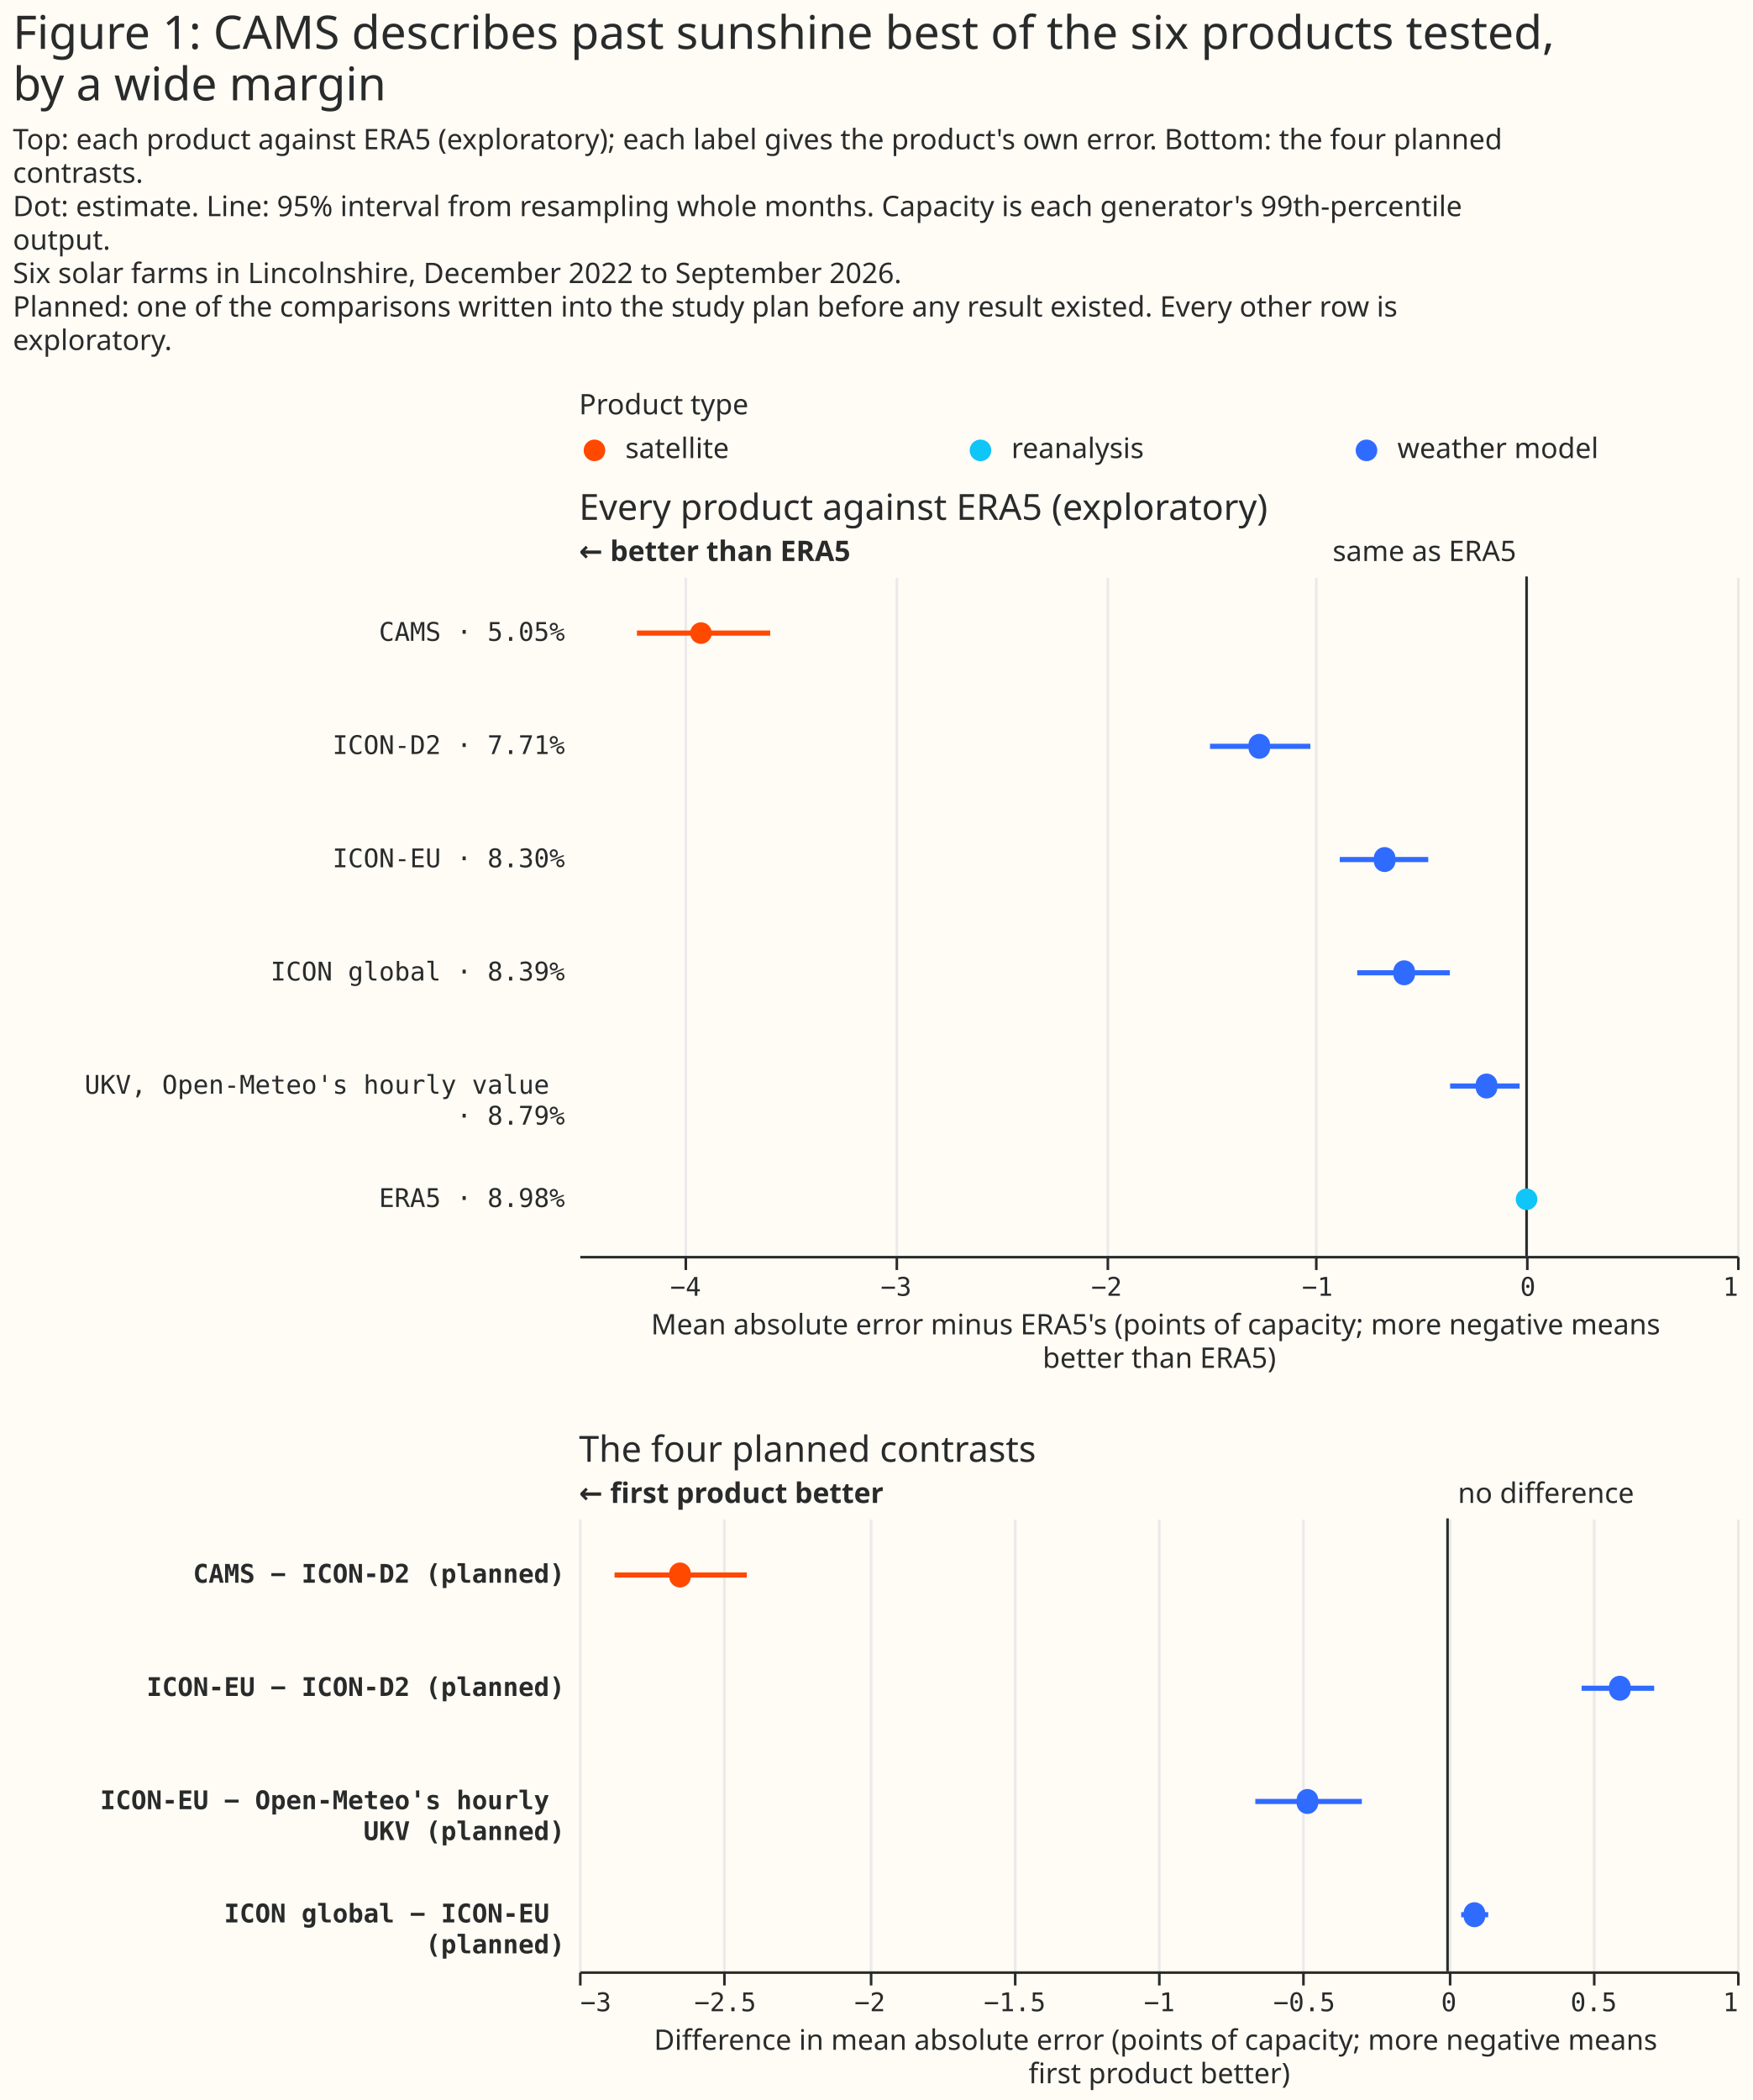
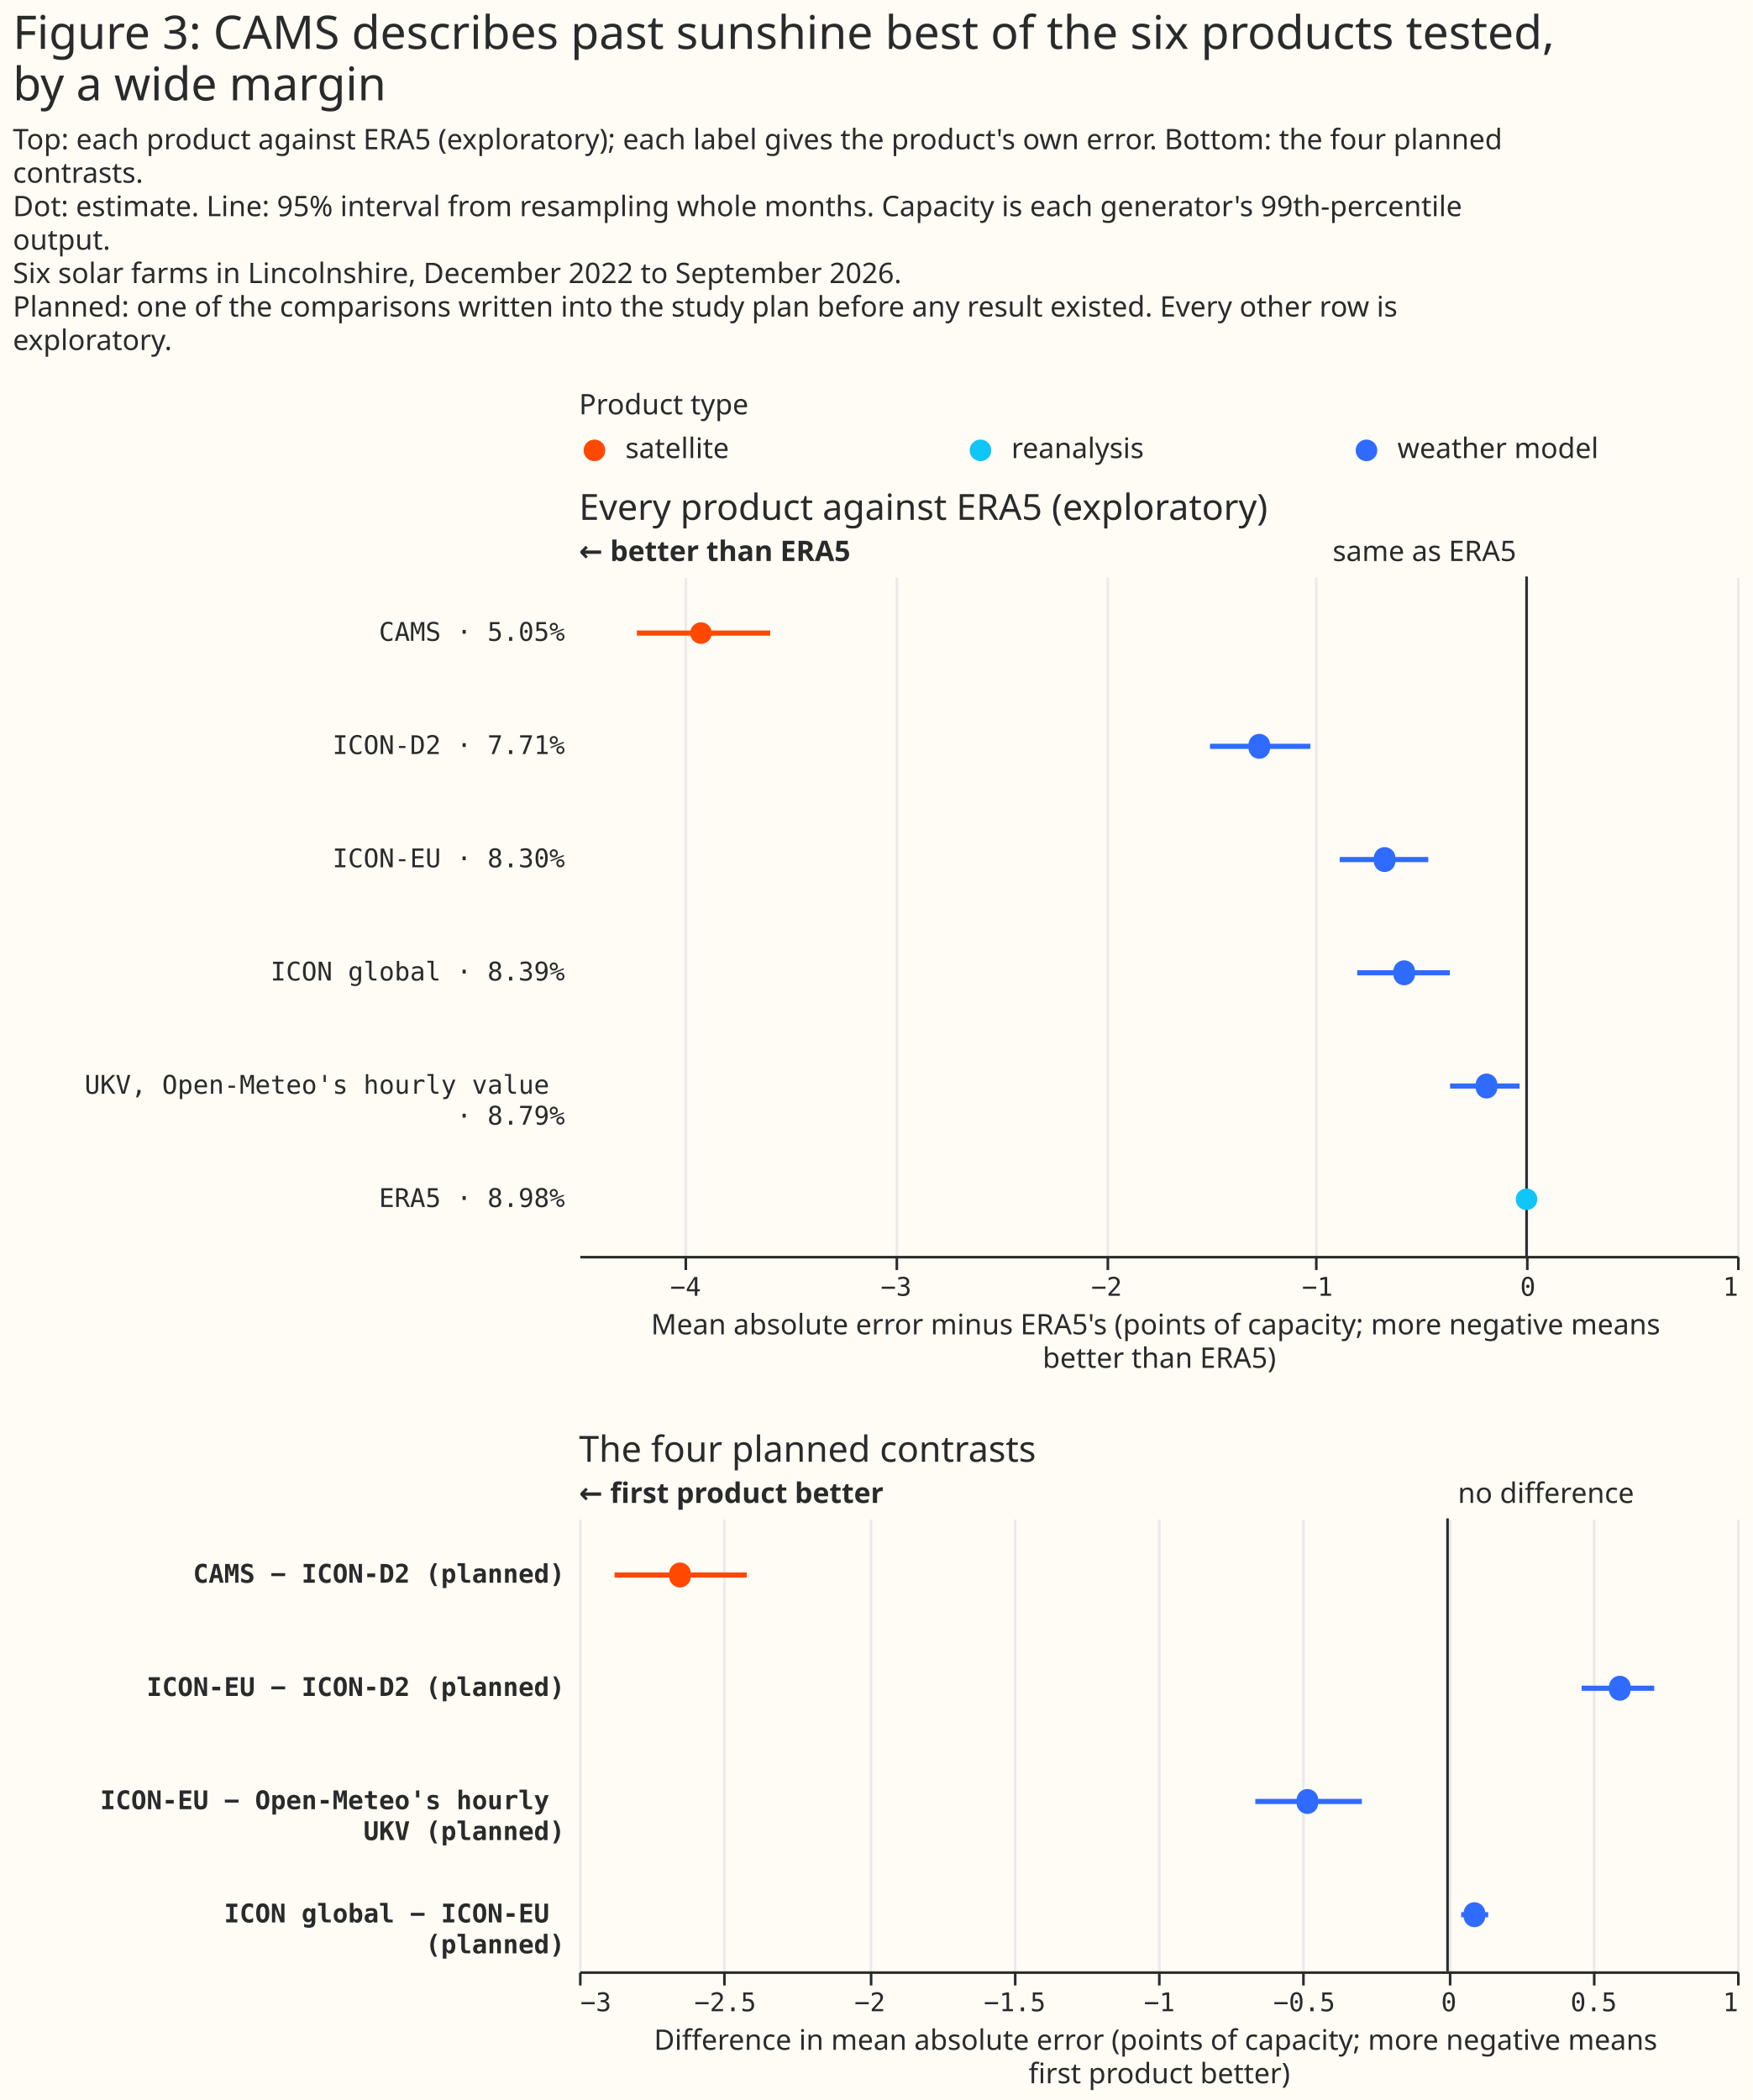
<svg xmlns="http://www.w3.org/2000/svg" width="681" height="816" class="marks" viewBox="0 0 681 816">
  <path fill="#fffbf5" d="M0 0h681v816H0z" />
  <g fill="none" stroke-miterlimit="10" aria-roledescription="group mark container" class="mark-group role-frame root">
    <path d="M225 167h450z" aria-hidden="true" class="background" />
    <g aria-roledescription="group mark container" class="mark-group role-scope concat_0_group">
      <g aria-roledescription="group mark container" class="mark-group role-scope concat_0_concat_0_group">
        <path fill="#fffbf5" d="M225 167h450v16H225Z" aria-hidden="true" class="background" />
        <g aria-roledescription="symbol mark container" class="mark-symbol role-mark concat_0_concat_0_layer_0_marks">
          <path fill="#ff4901" d="M235.2 175a4.2 4.2 0 1 1-8.4 0 4.2 4.2 0 1 1 8.4 0" aria-label="x: 6; colour: #FF4901; shape: circle" aria-roledescription="point" />
          <path fill="#10c5f7" d="M385.2 175a4.2 4.2 0 1 1-8.4 0 4.2 4.2 0 1 1 8.4 0" aria-label="x: 156; colour: #10C5F7; shape: circle" aria-roledescription="point" />
          <path fill="#306bff" d="M535.2 175a4.2 4.2 0 1 1-8.4 0 4.2 4.2 0 1 1 8.4 0" aria-label="x: 306; colour: #306BFF; shape: circle" aria-roledescription="point" />
        </g>
        <g fill="#292b2b" aria-roledescription="text mark container" class="mark-text role-mark concat_0_concat_0_layer_2_marks" font-family="Matter XH, DM Sans, sans-serif" font-size="11">
          <text aria-label="x: 6; label: satellite" aria-roledescription="text mark" transform="translate(243 178)">satellite</text>
          <text aria-label="x: 156; label: reanalysis" aria-roledescription="text mark" transform="translate(393 178)">reanalysis</text>
          <text aria-label="x: 306; label: weather model" aria-roledescription="text mark" transform="translate(543 178)">weather model</text>
        </g>
        <g class="mark-group role-title">
          <text fill="#292b2b" aria-label="Title text 'Product type'" aria-roledescription="title" class="mark-text role-title-text" font-family="Matter XH, DM Sans, sans-serif" font-size="11" pointer-events="none" transform="translate(225 161)">Product type</text>
        </g>
      </g>
      <g aria-roledescription="group mark container" class="mark-group role-scope concat_0_concat_1_group">
        <path fill="#fffbf5" d="M225 224h450v264H225Z" aria-hidden="true" class="background" />
        <g aria-hidden="true" class="mark-group role-axis">
          <path stroke="#eaeaea" d="M266.5 488.5v-264m82 264v-264m82 264v-264m81 264v-264m82 264v-264m82 264v-264" class="mark-rule role-axis-grid" pointer-events="none" />
        </g>
        <g aria-label="X-axis titled 'Mean absolute error minus ERA5's (points of capacity; more negative means better than ERA5)' for a linear scale with values from −4.5 to 1" aria-roledescription="axis" class="mark-group role-axis" pointer-events="none">
          <path stroke="#292b2b" d="M266.5 488.5v5m82-5v5m82-5v5m81-5v5m82-5v5m82-5v5" class="mark-rule role-axis-tick" />
          <g fill="#292b2b" class="mark-text role-axis-label" font-family="Matter Semi Mono, Roboto Mono, monospace" font-size="10">
            <text text-anchor="middle" transform="translate(266.4 503.5)">−4</text>
            <text text-anchor="middle" transform="translate(348.2 503.5)">−3</text>
            <text text-anchor="middle" transform="translate(430 503.5)">−2</text>
            <text text-anchor="middle" transform="translate(511.9 503.5)">−1</text>
            <text text-anchor="middle" transform="translate(593.7 503.5)">0</text>
            <text text-anchor="end" transform="translate(675.5 503.5)">1</text>
          </g>
          <path stroke="#292b2b" d="M225.5 488.5h450" class="mark-rule role-axis-domain" />
          <text fill="#292b2b" class="mark-text role-axis-title" font-family="Matter XH, DM Sans, sans-serif" font-size="11" text-anchor="middle" transform="translate(450.5 518.5)">
            <tspan>Mean absolute error minus ERA5's (points of capacity; more negative means</tspan>
            <tspan x="0" dy="13">better than ERA5)</tspan>
          </text>
        </g>
        <g aria-label="Y-axis for a discrete scale with 6 values: CAMS · 5.05%, ICON-D2 · 7.71%, ICON-EU · 8.30%, ICON global · 8.39%, UKV, Open-Meteo's hourly value · 8.79%, ERA5 · 8.98%" aria-roledescription="axis" class="mark-group role-axis">
          <g fill="#292b2b" class="mark-text role-axis-label" font-family="Matter Semi Mono, Roboto Mono, monospace" font-size="10" pointer-events="none" text-anchor="end">
            <text transform="translate(219.5 249)">CAMS · 5.05%</text>
            <text transform="translate(219.5 293)">ICON-D2 · 7.71%</text>
            <text transform="translate(219.5 337)">ICON-EU · 8.30%</text>
            <text transform="translate(219.5 381)">ICON global · 8.39%</text>
            <text transform="translate(219.5 425)">
              <tspan>UKV, Open-Meteo's hourly value</tspan>
              <tspan x="0" dy="12">· 8.79%</tspan>
            </text>
            <text transform="translate(219.5 469)">ERA5 · 8.98%</text>
          </g>
        </g>
        <g aria-roledescription="rule mark container" class="mark-rule role-mark concat_0_concat_1_layer_0_marks">
          <path stroke="#292b2b" d="M593.2 224v264" aria-label="x: 0" aria-roledescription="rule mark" />
        </g>
        <g aria-roledescription="text mark container" class="mark-text role-mark concat_0_concat_1_layer_1_marks">
          <text fill="#292b2b" aria-label="x: 0" aria-roledescription="text mark" font-family="Matter XH, DM Sans, sans-serif" font-size="11" text-anchor="end" transform="translate(589.2 218)">same as ERA5</text>
        </g>
        <g aria-roledescription="text mark container" class="mark-text role-mark concat_0_concat_1_layer_2_marks">
          <text fill="#292b2b" aria-label="x: −4.5" aria-roledescription="text mark" font-family="Matter XH, DM Sans, sans-serif" font-size="11" font-weight="bold" transform="translate(225 218)">← better than ERA5</text>
        </g>
        <g stroke-width="2" aria-hidden="true" class="mark-rule role-mark concat_0_concat_1_layer_3_marks" clip-path="url(#a)" transform="translate(225 224)">
          <path stroke="#ff4901" d="M22.5 22h51.8" />
          <path stroke="#306bff" d="M245.2 66h39m11.4 44H330m-27.6 44h36m.1 44h27" />
        </g>
        <g aria-roledescription="symbol mark container" class="mark-symbol role-mark concat_0_concat_1_layer_4_marks" clip-path="url(#b)" transform="translate(225 224)">
          <path fill="#ff4901" d="M51.6 22a4.2 4.2 0 1 1-8.4 0 4.2 4.2 0 1 1 8.4 0" aria-label="Mean absolute error minus ERA5's (points of capacity; more negative means, better than ERA5): −3.92; label: CAMS · 5.05%; shade: satellite; Row: CAMS · 5.05%; Estimate: −3.921; Lower 95%: −4.225; Upper 95%: −3.592" aria-roledescription="point" />
          <path fill="#306bff" d="M268.5 66a4.2 4.2 0 1 1-8.3 0 4.2 4.2 0 1 1 8.3 0" aria-label="Mean absolute error minus ERA5's (points of capacity; more negative means, better than ERA5): −1.27; label: ICON-D2 · 7.71%; shade: weather model; Row: ICON-D2 · 7.71%; Estimate: −1.269; Lower 95%: −1.503; Upper 95%: −1.026" aria-roledescription="point" />
          <path fill="#306bff" d="M317.2 110a4.2 4.2 0 1 1-8.3 0 4.2 4.2 0 1 1 8.3 0" aria-label="Mean absolute error minus ERA5's (points of capacity; more negative means, better than ERA5): −0.67; label: ICON-EU · 8.30%; shade: weather model; Row: ICON-EU · 8.30%; Estimate: −0.674; Lower 95%: −0.887; Upper 95%: −0.468" aria-roledescription="point" />
          <path fill="#306bff" d="M324.8 154a4.2 4.2 0 1 1-8.3 0 4.2 4.2 0 1 1 8.3 0" aria-label="Mean absolute error minus ERA5's (points of capacity; more negative means, better than ERA5): −0.58; label: ICON global · 8.39%; shade: weather model; Row: ICON global · 8.39%; Estimate: −0.581; Lower 95%: −0.804; Upper 95%: −0.364" aria-roledescription="point" />
          <path fill="#306bff" d="M356.8 198a4.2 4.2 0 1 1-8.3 0 4.2 4.2 0 1 1 8.3 0" aria-label="Mean absolute error minus ERA5's (points of capacity; more negative means, better than ERA5): −0.19; label: UKV, Open-Meteo's hourly value · 8.79%; shade: weather model; Row: UKV, Open-Meteo's hourly value · 8.79%; Estimate: −0.19; Lower 95%: −0.363; Upper 95%: −0.032" aria-roledescription="point" />
          <path fill="#10c5f7" d="M372.4 242a4.2 4.2 0 1 1-8.4 0 4.2 4.2 0 1 1 8.4 0" aria-label="Mean absolute error minus ERA5's (points of capacity; more negative means, better than ERA5): 0; label: ERA5 · 8.98%; shade: reanalysis; Row: ERA5 · 8.98%; Estimate: 0; Lower 95%: 0; Upper 95%: 0" aria-roledescription="point" />
        </g>
        <g class="mark-group role-title">
          <text fill="#292b2b" aria-label="Title text 'Every product against ERA5 (exploratory)'" aria-roledescription="title" class="mark-text role-title-text" font-family="Matter XH, DM Sans, sans-serif" font-size="14" pointer-events="none" transform="translate(225 202)">Every product against ERA5 (exploratory)</text>
        </g>
      </g>
    </g>
    <g aria-roledescription="group mark container" class="mark-group role-scope concat_1_group">
      <path fill="#fffbf5" d="M225 590h450v176H225Z" aria-hidden="true" class="background" />
      <g aria-hidden="true" class="mark-group role-axis">
        <path stroke="#eaeaea" d="M225.5 766.5v-176m56 176v-176m57 176v-176m56 176v-176m56 176v-176m56 176v-176m57 176v-176m56 176v-176m56 176v-176" class="mark-rule role-axis-grid" pointer-events="none" />
      </g>
      <g aria-label="X-axis titled 'Difference in mean absolute error (points of capacity; more negative means first product better)' for a linear scale with values from −3 to 1" aria-roledescription="axis" class="mark-group role-axis" pointer-events="none">
        <path stroke="#292b2b" d="M225.5 766.5v5m56-5v5m57-5v5m56-5v5m56-5v5m56-5v5m57-5v5m56-5v5m56-5v5" class="mark-rule role-axis-tick" />
        <g fill="#292b2b" class="mark-text role-axis-label" font-family="Matter Semi Mono, Roboto Mono, monospace" font-size="10">
          <text transform="translate(225.5 781.5)">−3</text>
          <text text-anchor="middle" transform="translate(281.8 781.5)">−2.5</text>
          <text text-anchor="middle" transform="translate(338 781.5)">−2</text>
          <text text-anchor="middle" transform="translate(394.3 781.5)">−1.5</text>
          <text text-anchor="middle" transform="translate(450.5 781.5)">−1</text>
          <text text-anchor="middle" transform="translate(506.8 781.5)">−0.5</text>
          <text text-anchor="middle" transform="translate(563 781.5)">0</text>
          <text text-anchor="middle" transform="translate(619.3 781.5)">0.5</text>
          <text text-anchor="end" transform="translate(675.5 781.5)">1</text>
        </g>
        <path stroke="#292b2b" d="M225.5 766.5h450" class="mark-rule role-axis-domain" />
        <text fill="#292b2b" class="mark-text role-axis-title" font-family="Matter XH, DM Sans, sans-serif" font-size="11" text-anchor="middle" transform="translate(450.5 796.5)">
          <tspan>Difference in mean absolute error (points of capacity; more negative means</tspan>
          <tspan x="0" dy="13">first product better)</tspan>
        </text>
      </g>
      <g aria-label="Y-axis for a discrete scale with 4 values: CAMS − ICON-D2 (planned), ICON-EU − ICON-D2 (planned), ICON-EU − Open-Meteo's hourly UKV (planned), ICON global − ICON-EU (planned)" aria-roledescription="axis" class="mark-group role-axis">
        <g fill="#292b2b" class="mark-text role-axis-label" font-family="Matter Semi Mono, Roboto Mono, monospace" font-size="10" font-weight="bold" pointer-events="none" text-anchor="end">
          <text transform="translate(219.5 615)">CAMS − ICON-D2 (planned)</text>
          <text transform="translate(219.5 659)">ICON-EU − ICON-D2 (planned)</text>
          <text transform="translate(219.5 703)">
            <tspan>ICON-EU − Open-Meteo's hourly</tspan>
            <tspan x="0" dy="12">UKV (planned)</tspan>
          </text>
          <text transform="translate(219.5 747)">
            <tspan>ICON global − ICON-EU</tspan>
            <tspan x="0" dy="12">(planned)</tspan>
          </text>
        </g>
      </g>
      <g aria-roledescription="rule mark container" class="mark-rule role-mark concat_1_layer_0_marks">
        <path stroke="#292b2b" d="M562.5 590v176" aria-label="x: 0" aria-roledescription="rule mark" />
      </g>
      <g aria-roledescription="text mark container" class="mark-text role-mark concat_1_layer_1_marks">
        <text fill="#292b2b" aria-label="x: 0" aria-roledescription="text mark" font-family="Matter XH, DM Sans, sans-serif" font-size="11" transform="translate(566.5 584)">no difference</text>
      </g>
      <g aria-roledescription="text mark container" class="mark-text role-mark concat_1_layer_2_marks">
        <text fill="#292b2b" aria-label="x: −3" aria-roledescription="text mark" font-family="Matter XH, DM Sans, sans-serif" font-size="11" font-weight="bold" transform="translate(225 584)">← first product better</text>
      </g>
      <g stroke-width="2" aria-hidden="true" class="mark-rule role-mark concat_1_layer_3_marks" clip-path="url(#c)" transform="translate(225 590)">
        <path stroke="#ff4901" d="M13.8 22h51.4" />
        <path stroke="#306bff" d="M389.6 66h28.2m-155 44h41.4m38.6 44h10.5" />
      </g>
      <g aria-roledescription="symbol mark container" class="mark-symbol role-mark concat_1_layer_4_marks" clip-path="url(#d)" transform="translate(225 590)">
        <path fill="#ff4901" d="M43.4 22a4.2 4.2 0 1 1-8.3 0 4.2 4.2 0 1 1 8.3 0" aria-label="Difference in mean absolute error (points of capacity; more negative means, first product better): −2.65; label: CAMS − ICON-D2 (planned); shade: satellite; Row: CAMS − ICON-D2 (planned); Estimate: −2.651; Lower 95%: −2.877; Upper 95%: −2.42" aria-roledescription="point" />
        <path fill="#306bff" d="M408.6 66a4.2 4.2 0 1 1-8.3 0 4.2 4.2 0 1 1 8.3 0" aria-label="Difference in mean absolute error (points of capacity; more negative means, first product better): 0.59; label: ICON-EU − ICON-D2 (planned); shade: weather model; Row: ICON-EU − ICON-D2 (planned); Estimate: 0.595; Lower 95%: 0.463; Upper 95%: 0.714" aria-roledescription="point" />
        <path fill="#306bff" d="M287.2 110a4.2 4.2 0 1 1-8.3 0 4.2 4.2 0 1 1 8.3 0" aria-label="Difference in mean absolute error (points of capacity; more negative means, first product better): −0.48; label: ICON-EU − Open-Meteo's hourly UKV (planned); shade: weather model; Row: ICON-EU − Open-Meteo's hourly UKV (planned); Estimate: −0.484; Lower 95%: −0.664; Upper 95%: −0.296" aria-roledescription="point" />
        <path fill="#306bff" d="M352.1 154a4.2 4.2 0 1 1-8.3 0 4.2 4.2 0 1 1 8.3 0" aria-label="Difference in mean absolute error (points of capacity; more negative means, first product better): 0.09; label: ICON global − ICON-EU (planned); shade: weather model; Row: ICON global − ICON-EU (planned); Estimate: 0.093; Lower 95%: 0.047; Upper 95%: 0.14" aria-roledescription="point" />
      </g>
      <g class="mark-group role-title">
        <text fill="#292b2b" aria-label="Title text 'The four planned contrasts'" aria-roledescription="title" class="mark-text role-title-text" font-family="Matter XH, DM Sans, sans-serif" font-size="14" pointer-events="none" transform="translate(225 568)">The four planned contrasts</text>
      </g>
    </g>
    <g fill="#292b2b" class="mark-group role-title" font-family="Matter XH, DM Sans, sans-serif" pointer-events="none">
-       <text aria-label="Title text 'Figure 1: CAMS describes past sunshine best of the six products tested, by a wide margin'" aria-roledescription="title" class="mark-text role-title-text" font-size="18" transform="translate(5 19)">
-         <tspan>Figure 1: CAMS describes past sunshine best of the six products tested,</tspan>
+       <text aria-label="Title text 'Figure 3: CAMS describes past sunshine best of the six products tested, by a wide margin'" aria-roledescription="title" class="mark-text role-title-text" font-size="18" transform="translate(5 19)">
+         <tspan>Figure 3: CAMS describes past sunshine best of the six products tested,</tspan>
        <tspan x="0" dy="20">by a wide margin</tspan>
      </text>
      <text aria-label="Subtitle text 'Top: each product against ERA5 (exploratory); each label gives the product's own error. Bottom: the four planned contrasts. Dot: estimate. Line: 95% interval from resampling whole months. Capacity is each generator's 99th-percentile output. Six solar farms in Lincolnshire, December 2022 to September 2026. Planned: one of the comparisons written into the study plan before any result existed. Every other row is exploratory.'" aria-roledescription="subtitle" class="mark-text role-title-subtitle" font-size="11" transform="translate(5 58)">
        <tspan>Top: each product against ERA5 (exploratory); each label gives the product's own error. Bottom: the four planned</tspan>
        <tspan x="0" dy="13">contrasts.</tspan>
        <tspan x="0" dy="13">Dot: estimate. Line: 95% interval from resampling whole months. Capacity is each generator's 99th-percentile</tspan>
        <tspan x="0" dy="13">output.</tspan>
        <tspan x="0" dy="13">Six solar farms in Lincolnshire, December 2022 to September 2026.</tspan>
        <tspan x="0" dy="13">Planned: one of the comparisons written into the study plan before any result existed. Every other row is</tspan>
        <tspan x="0" dy="13">exploratory.</tspan>
      </text>
    </g>
  </g>
  <defs>
    <clipPath id="a">
      <path d="M0 0h450v264H0z" />
    </clipPath>
    <clipPath id="b">
      <path d="M0 0h450v264H0z" />
    </clipPath>
    <clipPath id="c">
      <path d="M0 0h450v176H0z" />
    </clipPath>
    <clipPath id="d">
      <path d="M0 0h450v176H0z" />
    </clipPath>
  </defs>
</svg>
